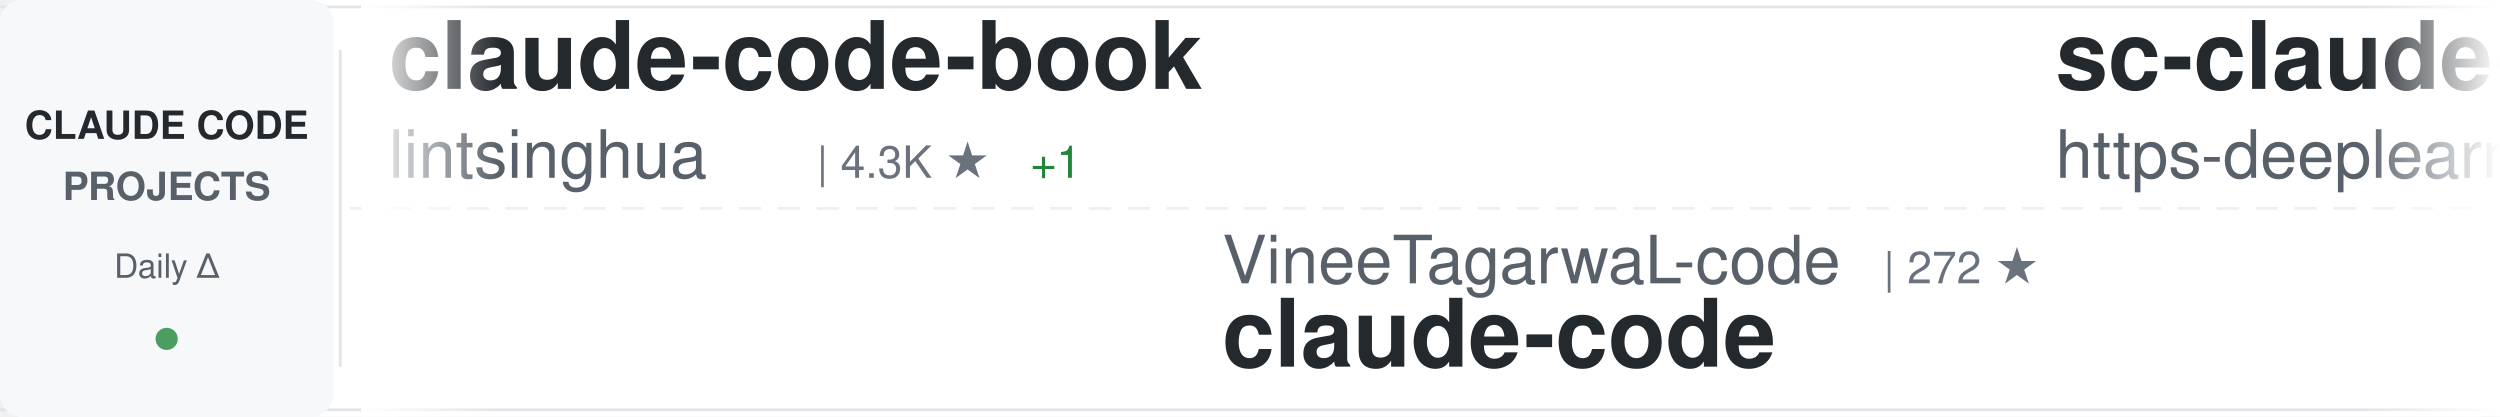
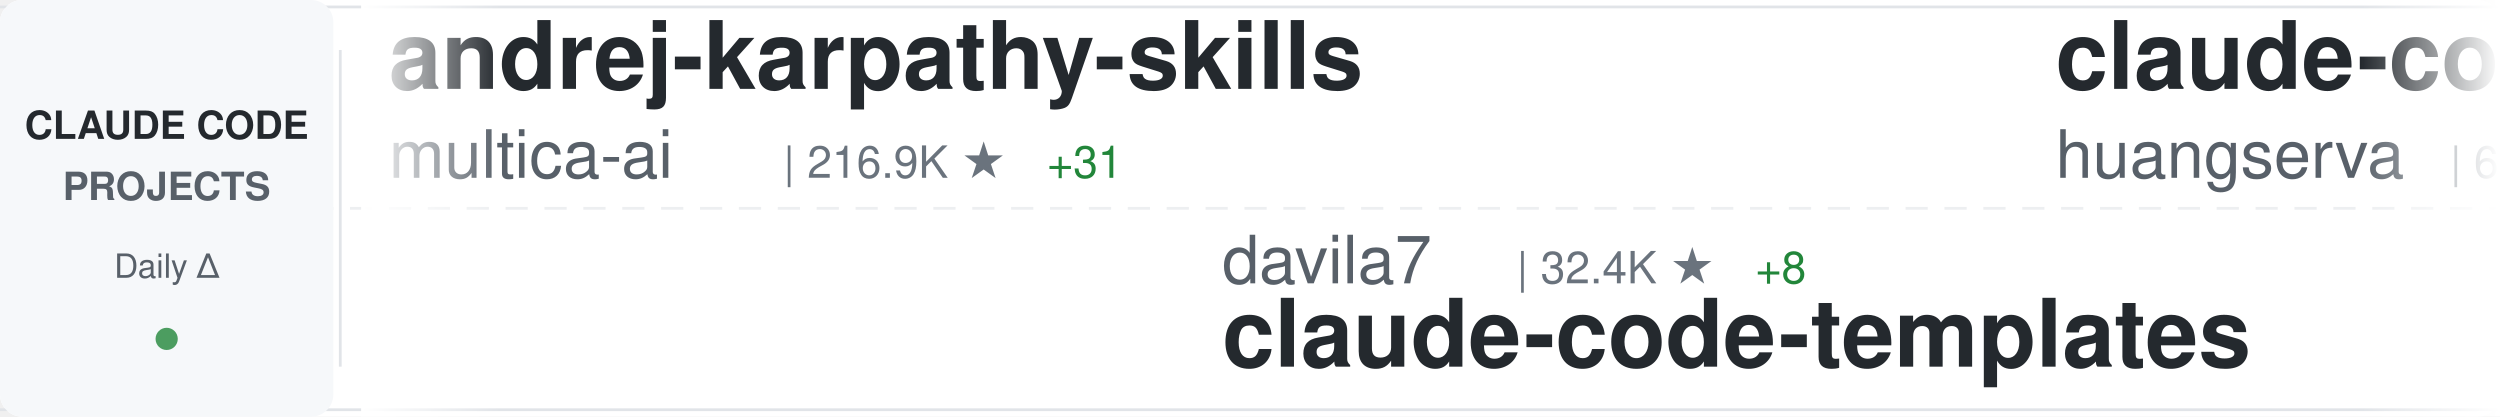
<svg xmlns="http://www.w3.org/2000/svg" width="900" height="150">
  <defs>
    <linearGradient id="awesomeLeftFade" x1="0%" y1="0%" x2="100%" y2="0%">
      <stop offset="0%" style="stop-color:#ffffff;stop-opacity:1" />
      <stop offset="100%" style="stop-color:#ffffff;stop-opacity:0" />
    </linearGradient>
    <linearGradient id="awesomeRightFade" x1="0%" y1="0%" x2="100%" y2="0%">
      <stop offset="0%" style="stop-color:#ffffff;stop-opacity:0" />
      <stop offset="100%" style="stop-color:#ffffff;stop-opacity:1" />
    </linearGradient>
  </defs>
  <rect width="900" height="150" fill="#ffffff" rx="8" />
  <rect x="0" y="2" width="900" height="1" fill="#e1e4e8" />
  <rect x="0" y="147" width="900" height="1" fill="#e1e4e8" />
  <line x1="0" y1="75" x2="900" y2="75" stroke="#e1e4e8" stroke-width="1" stroke-dasharray="8 6" opacity="0.6" />
  <rect x="0" y="0" width="120" height="150" fill="#f6f8fa" rx="8" />
  <text x="60" y="50" font-family="-apple-system, BlinkMacSystemFont, 'Segoe UI', Helvetica, Arial, sans-serif" font-size="14" font-weight="600" fill="#24292e" text-anchor="middle">CLAUDE CODE</text>
  <text x="60" y="72" font-family="-apple-system, BlinkMacSystemFont, 'Segoe UI', Helvetica, Arial, sans-serif" font-size="14" font-weight="600" fill="#586069" text-anchor="middle">PROJECTS</text>
  <text x="60" y="100" font-family="-apple-system, BlinkMacSystemFont, 'Segoe UI', Helvetica, Arial, sans-serif" font-size="12" font-weight="500" fill="#586069" text-anchor="middle">Daily Δ</text>
  <circle cx="60" cy="122" r="4" fill="#22863a" opacity="0.8" />
  <rect x="122" y="18" width="1" height="114" fill="#e1e4e8" />
  <clipPath id="awesomeTickerClip">
    <rect x="130" y="0" width="770" height="150" />
  </clipPath>
  <g clip-path="url(#awesomeTickerClip)">
    <g id="awesomeTickerItems">
      <animateTransform attributeName="transform" attributeType="XML" type="translate" from="0 0" to="-3000 0" dur="54s" repeatCount="indefinite" />
      <g transform="translate(0, 0)">
-         <text x="140" y="32" font-family="-apple-system, BlinkMacSystemFont, 'Segoe UI', Helvetica, Arial, sans-serif" font-size="34" font-weight="600" fill="#24292e">claude-code-book</text>
-         <text x="140" y="64" font-family="-apple-system, BlinkMacSystemFont, 'Segoe UI', Helvetica, Arial, sans-serif" font-size="24" font-weight="400" fill="#586069">lintsinghua</text>
-         <text x="294" y="64" font-family="-apple-system, BlinkMacSystemFont, 'Segoe UI', Helvetica, Arial, sans-serif" font-size="16" font-weight="500" fill="#6a737d">| 4.3K ★</text>
-         <text x="371" y="64" font-family="-apple-system, BlinkMacSystemFont, 'Segoe UI', Helvetica, Arial, sans-serif" font-size="16" font-weight="500" fill="#22863a"> +1</text>
+         <text x="140" y="32" font-family="-apple-system, BlinkMacSystemFont, 'Segoe UI', Helvetica, Arial, sans-serif" font-size="34" font-weight="600" fill="#24292e">andrej-karpathy-skills</text>
+         <text x="140" y="64" font-family="-apple-system, BlinkMacSystemFont, 'Segoe UI', Helvetica, Arial, sans-serif" font-size="24" font-weight="400" fill="#586069">multica-ai</text>
+         <text x="282" y="64" font-family="-apple-system, BlinkMacSystemFont, 'Segoe UI', Helvetica, Arial, sans-serif" font-size="16" font-weight="500" fill="#6a737d">| 216.9K ★</text>
+         <text x="377" y="64" font-family="-apple-system, BlinkMacSystemFont, 'Segoe UI', Helvetica, Arial, sans-serif" font-size="16" font-weight="500" fill="#22863a"> +31</text>
      </g>
      <g transform="translate(300, 0)">
-         <text x="140" y="102" font-family="-apple-system, BlinkMacSystemFont, 'Segoe UI', Helvetica, Arial, sans-serif" font-size="24" font-weight="400" fill="#586069">VineeTagarwaL-code</text>
-         <text x="378" y="102" font-family="-apple-system, BlinkMacSystemFont, 'Segoe UI', Helvetica, Arial, sans-serif" font-size="16" font-weight="500" fill="#6a737d">| 272 ★</text>
-         <text x="140" y="132" font-family="-apple-system, BlinkMacSystemFont, 'Segoe UI', Helvetica, Arial, sans-serif" font-size="34" font-weight="600" fill="#24292e">claude-code</text>
+         <text x="140" y="102" font-family="-apple-system, BlinkMacSystemFont, 'Segoe UI', Helvetica, Arial, sans-serif" font-size="24" font-weight="400" fill="#586069">davila7</text>
+         <text x="246" y="102" font-family="-apple-system, BlinkMacSystemFont, 'Segoe UI', Helvetica, Arial, sans-serif" font-size="16" font-weight="500" fill="#6a737d">| 32.4K ★</text>
+         <text x="332" y="102" font-family="-apple-system, BlinkMacSystemFont, 'Segoe UI', Helvetica, Arial, sans-serif" font-size="16" font-weight="500" fill="#22863a"> +8</text>
+         <text x="140" y="132" font-family="-apple-system, BlinkMacSystemFont, 'Segoe UI', Helvetica, Arial, sans-serif" font-size="34" font-weight="600" fill="#24292e">claude-code-templates</text>
      </g>
      <g transform="translate(600, 0)">
-         <text x="140" y="32" font-family="-apple-system, BlinkMacSystemFont, 'Segoe UI', Helvetica, Arial, sans-serif" font-size="34" font-weight="600" fill="#24292e">sc-claude-code-files</text>
-         <text x="140" y="64" font-family="-apple-system, BlinkMacSystemFont, 'Segoe UI', Helvetica, Arial, sans-serif" font-size="24" font-weight="400" fill="#586069">https-deeplearning-ai</text>
-         <text x="414" y="64" font-family="-apple-system, BlinkMacSystemFont, 'Segoe UI', Helvetica, Arial, sans-serif" font-size="16" font-weight="500" fill="#6a737d">| 554 ★</text>
-       </g>
-       <g transform="translate(900, 0)">
-         <text x="140" y="102" font-family="-apple-system, BlinkMacSystemFont, 'Segoe UI', Helvetica, Arial, sans-serif" font-size="24" font-weight="400" fill="#586069">Cranot</text>
-         <text x="234" y="102" font-family="-apple-system, BlinkMacSystemFont, 'Segoe UI', Helvetica, Arial, sans-serif" font-size="16" font-weight="500" fill="#6a737d">| 2.9K ★</text>
-         <text x="140" y="132" font-family="-apple-system, BlinkMacSystemFont, 'Segoe UI', Helvetica, Arial, sans-serif" font-size="34" font-weight="600" fill="#24292e">claude-code-guide</text>
-       </g>
-       <g transform="translate(1200, 0)">
-         <text x="140" y="32" font-family="-apple-system, BlinkMacSystemFont, 'Segoe UI', Helvetica, Arial, sans-serif" font-size="34" font-weight="600" fill="#24292e">Claude-Code-Source-Study</text>
-         <text x="140" y="64" font-family="-apple-system, BlinkMacSystemFont, 'Segoe UI', Helvetica, Arial, sans-serif" font-size="24" font-weight="400" fill="#586069">luyao618</text>
-         <text x="258" y="64" font-family="-apple-system, BlinkMacSystemFont, 'Segoe UI', Helvetica, Arial, sans-serif" font-size="16" font-weight="500" fill="#6a737d">| 1.7K ★</text>
-       </g>
-       <g transform="translate(1500, 0)">
-         <text x="140" y="102" font-family="-apple-system, BlinkMacSystemFont, 'Segoe UI', Helvetica, Arial, sans-serif" font-size="24" font-weight="400" fill="#586069">pengchengneo</text>
-         <text x="306" y="102" font-family="-apple-system, BlinkMacSystemFont, 'Segoe UI', Helvetica, Arial, sans-serif" font-size="16" font-weight="500" fill="#6a737d">| 1.8K ★</text>
-         <text x="140" y="132" font-family="-apple-system, BlinkMacSystemFont, 'Segoe UI', Helvetica, Arial, sans-serif" font-size="34" font-weight="600" fill="#24292e">Claude-Code</text>
-       </g>
-       <g transform="translate(1800, 0)">
        <text x="140" y="32" font-family="-apple-system, BlinkMacSystemFont, 'Segoe UI', Helvetica, Arial, sans-serif" font-size="34" font-weight="600" fill="#24292e">claude-code-cli</text>
        <text x="140" y="64" font-family="-apple-system, BlinkMacSystemFont, 'Segoe UI', Helvetica, Arial, sans-serif" font-size="24" font-weight="400" fill="#586069">huangserva</text>
        <text x="282" y="64" font-family="-apple-system, BlinkMacSystemFont, 'Segoe UI', Helvetica, Arial, sans-serif" font-size="16" font-weight="500" fill="#6a737d">| 630 ★</text>
      </g>
+       <g transform="translate(900, 0)">
+         <text x="140" y="102" font-family="-apple-system, BlinkMacSystemFont, 'Segoe UI', Helvetica, Arial, sans-serif" font-size="24" font-weight="400" fill="#586069">Yeachan-Heo</text>
+         <text x="294" y="102" font-family="-apple-system, BlinkMacSystemFont, 'Segoe UI', Helvetica, Arial, sans-serif" font-size="16" font-weight="500" fill="#6a737d">| 39.6K ★</text>
+         <text x="380" y="102" font-family="-apple-system, BlinkMacSystemFont, 'Segoe UI', Helvetica, Arial, sans-serif" font-size="16" font-weight="500" fill="#22863a"> +5</text>
+         <text x="140" y="132" font-family="-apple-system, BlinkMacSystemFont, 'Segoe UI', Helvetica, Arial, sans-serif" font-size="34" font-weight="600" fill="#24292e">oh-my-claudecode</text>
+       </g>
+       <g transform="translate(1200, 0)">
+         <text x="140" y="32" font-family="-apple-system, BlinkMacSystemFont, 'Segoe UI', Helvetica, Arial, sans-serif" font-size="34" font-weight="600" fill="#24292e">Claude-Code-Game-Studios</text>
+         <text x="140" y="64" font-family="-apple-system, BlinkMacSystemFont, 'Segoe UI', Helvetica, Arial, sans-serif" font-size="24" font-weight="400" fill="#586069">Donchitos</text>
+         <text x="270" y="64" font-family="-apple-system, BlinkMacSystemFont, 'Segoe UI', Helvetica, Arial, sans-serif" font-size="16" font-weight="500" fill="#6a737d">| 25.7K ★</text>
+         <text x="356" y="64" font-family="-apple-system, BlinkMacSystemFont, 'Segoe UI', Helvetica, Arial, sans-serif" font-size="16" font-weight="500" fill="#22863a"> +6</text>
+       </g>
+       <g transform="translate(1500, 0)">
+         <text x="140" y="102" font-family="-apple-system, BlinkMacSystemFont, 'Segoe UI', Helvetica, Arial, sans-serif" font-size="24" font-weight="400" fill="#586069">anthropics</text>
+         <text x="282" y="102" font-family="-apple-system, BlinkMacSystemFont, 'Segoe UI', Helvetica, Arial, sans-serif" font-size="16" font-weight="500" fill="#6a737d">| 6.3K ★</text>
+         <text x="359" y="102" font-family="-apple-system, BlinkMacSystemFont, 'Segoe UI', Helvetica, Arial, sans-serif" font-size="16" font-weight="500" fill="#22863a"> +1</text>
+         <text x="140" y="132" font-family="-apple-system, BlinkMacSystemFont, 'Segoe UI', Helvetica, Arial, sans-serif" font-size="34" font-weight="600" fill="#24292e">claude-code-security-rev...</text>
+       </g>
+       <g transform="translate(1800, 0)">
+         <text x="140" y="32" font-family="-apple-system, BlinkMacSystemFont, 'Segoe UI', Helvetica, Arial, sans-serif" font-size="34" font-weight="600" fill="#24292e">claude-code</text>
+         <text x="140" y="64" font-family="-apple-system, BlinkMacSystemFont, 'Segoe UI', Helvetica, Arial, sans-serif" font-size="24" font-weight="400" fill="#586069">xorespesp</text>
+         <text x="270" y="64" font-family="-apple-system, BlinkMacSystemFont, 'Segoe UI', Helvetica, Arial, sans-serif" font-size="16" font-weight="500" fill="#6a737d">| 233 ★</text>
+       </g>
      <g transform="translate(2100, 0)">
-         <text x="140" y="102" font-family="-apple-system, BlinkMacSystemFont, 'Segoe UI', Helvetica, Arial, sans-serif" font-size="24" font-weight="400" fill="#586069">sugyan</text>
-         <text x="234" y="102" font-family="-apple-system, BlinkMacSystemFont, 'Segoe UI', Helvetica, Arial, sans-serif" font-size="16" font-weight="500" fill="#6a737d">| 1.1K ★</text>
-         <text x="140" y="132" font-family="-apple-system, BlinkMacSystemFont, 'Segoe UI', Helvetica, Arial, sans-serif" font-size="34" font-weight="600" fill="#24292e">claude-code-webui</text>
+         <text x="140" y="102" font-family="-apple-system, BlinkMacSystemFont, 'Segoe UI', Helvetica, Arial, sans-serif" font-size="24" font-weight="400" fill="#586069">nicedreamzapp</text>
+         <text x="318" y="102" font-family="-apple-system, BlinkMacSystemFont, 'Segoe UI', Helvetica, Arial, sans-serif" font-size="16" font-weight="500" fill="#6a737d">| 3.3K ★</text>
+         <text x="140" y="132" font-family="-apple-system, BlinkMacSystemFont, 'Segoe UI', Helvetica, Arial, sans-serif" font-size="34" font-weight="600" fill="#24292e">claude-code-local</text>
      </g>
      <g transform="translate(2400, 0)">
-         <text x="140" y="32" font-family="-apple-system, BlinkMacSystemFont, 'Segoe UI', Helvetica, Arial, sans-serif" font-size="34" font-weight="600" fill="#24292e">Claude-code</text>
-         <text x="140" y="64" font-family="-apple-system, BlinkMacSystemFont, 'Segoe UI', Helvetica, Arial, sans-serif" font-size="24" font-weight="400" fill="#586069">zstmfhy</text>
-         <text x="246" y="64" font-family="-apple-system, BlinkMacSystemFont, 'Segoe UI', Helvetica, Arial, sans-serif" font-size="16" font-weight="500" fill="#6a737d">| 188 ★</text>
+         <text x="140" y="32" font-family="-apple-system, BlinkMacSystemFont, 'Segoe UI', Helvetica, Arial, sans-serif" font-size="34" font-weight="600" fill="#24292e">Auto-claude-code-researc...</text>
+         <text x="140" y="64" font-family="-apple-system, BlinkMacSystemFont, 'Segoe UI', Helvetica, Arial, sans-serif" font-size="24" font-weight="400" fill="#586069">wanshuiyin</text>
+         <text x="282" y="64" font-family="-apple-system, BlinkMacSystemFont, 'Segoe UI', Helvetica, Arial, sans-serif" font-size="16" font-weight="500" fill="#6a737d">| 17.0K ★</text>
+         <text x="368" y="64" font-family="-apple-system, BlinkMacSystemFont, 'Segoe UI', Helvetica, Arial, sans-serif" font-size="16" font-weight="500" fill="#22863a"> +1</text>
      </g>
      <g transform="translate(2700, 0)">
-         <text x="140" y="102" font-family="-apple-system, BlinkMacSystemFont, 'Segoe UI', Helvetica, Arial, sans-serif" font-size="24" font-weight="400" fill="#586069">RishabhK103</text>
-         <text x="294" y="102" font-family="-apple-system, BlinkMacSystemFont, 'Segoe UI', Helvetica, Arial, sans-serif" font-size="16" font-weight="500" fill="#6a737d">| 107 ★</text>
-         <text x="140" y="132" font-family="-apple-system, BlinkMacSystemFont, 'Segoe UI', Helvetica, Arial, sans-serif" font-size="34" font-weight="600" fill="#24292e">claude-code</text>
+         <text x="140" y="102" font-family="-apple-system, BlinkMacSystemFont, 'Segoe UI', Helvetica, Arial, sans-serif" font-size="24" font-weight="400" fill="#586069">andrew-kramer-inno</text>
+         <text x="378" y="102" font-family="-apple-system, BlinkMacSystemFont, 'Segoe UI', Helvetica, Arial, sans-serif" font-size="16" font-weight="500" fill="#6a737d">| 594 ★</text>
+         <text x="140" y="132" font-family="-apple-system, BlinkMacSystemFont, 'Segoe UI', Helvetica, Arial, sans-serif" font-size="34" font-weight="600" fill="#24292e">claude-code-source-build</text>
      </g>
      <g transform="translate(3000, 0)">
-         <text x="140" y="32" font-family="-apple-system, BlinkMacSystemFont, 'Segoe UI', Helvetica, Arial, sans-serif" font-size="34" font-weight="600" fill="#24292e">claude-code-book</text>
-         <text x="140" y="64" font-family="-apple-system, BlinkMacSystemFont, 'Segoe UI', Helvetica, Arial, sans-serif" font-size="24" font-weight="400" fill="#586069">lintsinghua</text>
-         <text x="294" y="64" font-family="-apple-system, BlinkMacSystemFont, 'Segoe UI', Helvetica, Arial, sans-serif" font-size="16" font-weight="500" fill="#6a737d">| 4.3K ★</text>
-         <text x="371" y="64" font-family="-apple-system, BlinkMacSystemFont, 'Segoe UI', Helvetica, Arial, sans-serif" font-size="16" font-weight="500" fill="#22863a"> +1</text>
+         <text x="140" y="32" font-family="-apple-system, BlinkMacSystemFont, 'Segoe UI', Helvetica, Arial, sans-serif" font-size="34" font-weight="600" fill="#24292e">andrej-karpathy-skills</text>
+         <text x="140" y="64" font-family="-apple-system, BlinkMacSystemFont, 'Segoe UI', Helvetica, Arial, sans-serif" font-size="24" font-weight="400" fill="#586069">multica-ai</text>
+         <text x="282" y="64" font-family="-apple-system, BlinkMacSystemFont, 'Segoe UI', Helvetica, Arial, sans-serif" font-size="16" font-weight="500" fill="#6a737d">| 216.9K ★</text>
+         <text x="377" y="64" font-family="-apple-system, BlinkMacSystemFont, 'Segoe UI', Helvetica, Arial, sans-serif" font-size="16" font-weight="500" fill="#22863a"> +31</text>
      </g>
      <g transform="translate(3300, 0)">
-         <text x="140" y="102" font-family="-apple-system, BlinkMacSystemFont, 'Segoe UI', Helvetica, Arial, sans-serif" font-size="24" font-weight="400" fill="#586069">VineeTagarwaL-code</text>
-         <text x="378" y="102" font-family="-apple-system, BlinkMacSystemFont, 'Segoe UI', Helvetica, Arial, sans-serif" font-size="16" font-weight="500" fill="#6a737d">| 272 ★</text>
-         <text x="140" y="132" font-family="-apple-system, BlinkMacSystemFont, 'Segoe UI', Helvetica, Arial, sans-serif" font-size="34" font-weight="600" fill="#24292e">claude-code</text>
+         <text x="140" y="102" font-family="-apple-system, BlinkMacSystemFont, 'Segoe UI', Helvetica, Arial, sans-serif" font-size="24" font-weight="400" fill="#586069">davila7</text>
+         <text x="246" y="102" font-family="-apple-system, BlinkMacSystemFont, 'Segoe UI', Helvetica, Arial, sans-serif" font-size="16" font-weight="500" fill="#6a737d">| 32.4K ★</text>
+         <text x="332" y="102" font-family="-apple-system, BlinkMacSystemFont, 'Segoe UI', Helvetica, Arial, sans-serif" font-size="16" font-weight="500" fill="#22863a"> +8</text>
+         <text x="140" y="132" font-family="-apple-system, BlinkMacSystemFont, 'Segoe UI', Helvetica, Arial, sans-serif" font-size="34" font-weight="600" fill="#24292e">claude-code-templates</text>
      </g>
      <g transform="translate(3600, 0)">
-         <text x="140" y="32" font-family="-apple-system, BlinkMacSystemFont, 'Segoe UI', Helvetica, Arial, sans-serif" font-size="34" font-weight="600" fill="#24292e">sc-claude-code-files</text>
-         <text x="140" y="64" font-family="-apple-system, BlinkMacSystemFont, 'Segoe UI', Helvetica, Arial, sans-serif" font-size="24" font-weight="400" fill="#586069">https-deeplearning-ai</text>
-         <text x="414" y="64" font-family="-apple-system, BlinkMacSystemFont, 'Segoe UI', Helvetica, Arial, sans-serif" font-size="16" font-weight="500" fill="#6a737d">| 554 ★</text>
+         <text x="140" y="32" font-family="-apple-system, BlinkMacSystemFont, 'Segoe UI', Helvetica, Arial, sans-serif" font-size="34" font-weight="600" fill="#24292e">claude-code-cli</text>
+         <text x="140" y="64" font-family="-apple-system, BlinkMacSystemFont, 'Segoe UI', Helvetica, Arial, sans-serif" font-size="24" font-weight="400" fill="#586069">huangserva</text>
+         <text x="282" y="64" font-family="-apple-system, BlinkMacSystemFont, 'Segoe UI', Helvetica, Arial, sans-serif" font-size="16" font-weight="500" fill="#6a737d">| 630 ★</text>
      </g>
      <g transform="translate(3900, 0)">
-         <text x="140" y="102" font-family="-apple-system, BlinkMacSystemFont, 'Segoe UI', Helvetica, Arial, sans-serif" font-size="24" font-weight="400" fill="#586069">Cranot</text>
-         <text x="234" y="102" font-family="-apple-system, BlinkMacSystemFont, 'Segoe UI', Helvetica, Arial, sans-serif" font-size="16" font-weight="500" fill="#6a737d">| 2.9K ★</text>
-         <text x="140" y="132" font-family="-apple-system, BlinkMacSystemFont, 'Segoe UI', Helvetica, Arial, sans-serif" font-size="34" font-weight="600" fill="#24292e">claude-code-guide</text>
+         <text x="140" y="102" font-family="-apple-system, BlinkMacSystemFont, 'Segoe UI', Helvetica, Arial, sans-serif" font-size="24" font-weight="400" fill="#586069">Yeachan-Heo</text>
+         <text x="294" y="102" font-family="-apple-system, BlinkMacSystemFont, 'Segoe UI', Helvetica, Arial, sans-serif" font-size="16" font-weight="500" fill="#6a737d">| 39.6K ★</text>
+         <text x="380" y="102" font-family="-apple-system, BlinkMacSystemFont, 'Segoe UI', Helvetica, Arial, sans-serif" font-size="16" font-weight="500" fill="#22863a"> +5</text>
+         <text x="140" y="132" font-family="-apple-system, BlinkMacSystemFont, 'Segoe UI', Helvetica, Arial, sans-serif" font-size="34" font-weight="600" fill="#24292e">oh-my-claudecode</text>
      </g>
    </g>
  </g>
  <rect x="130" y="0" width="50" height="150" fill="url(#awesomeLeftFade)" />
  <rect x="850" y="0" width="50" height="150" fill="url(#awesomeRightFade)" />
</svg>
